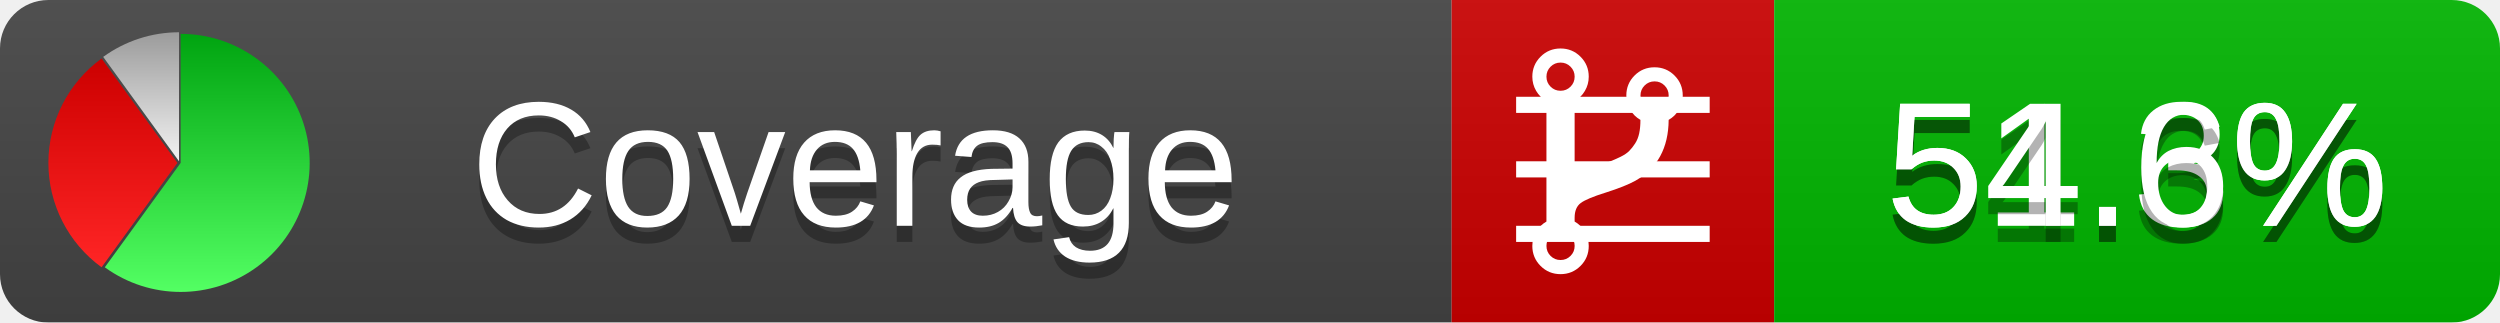
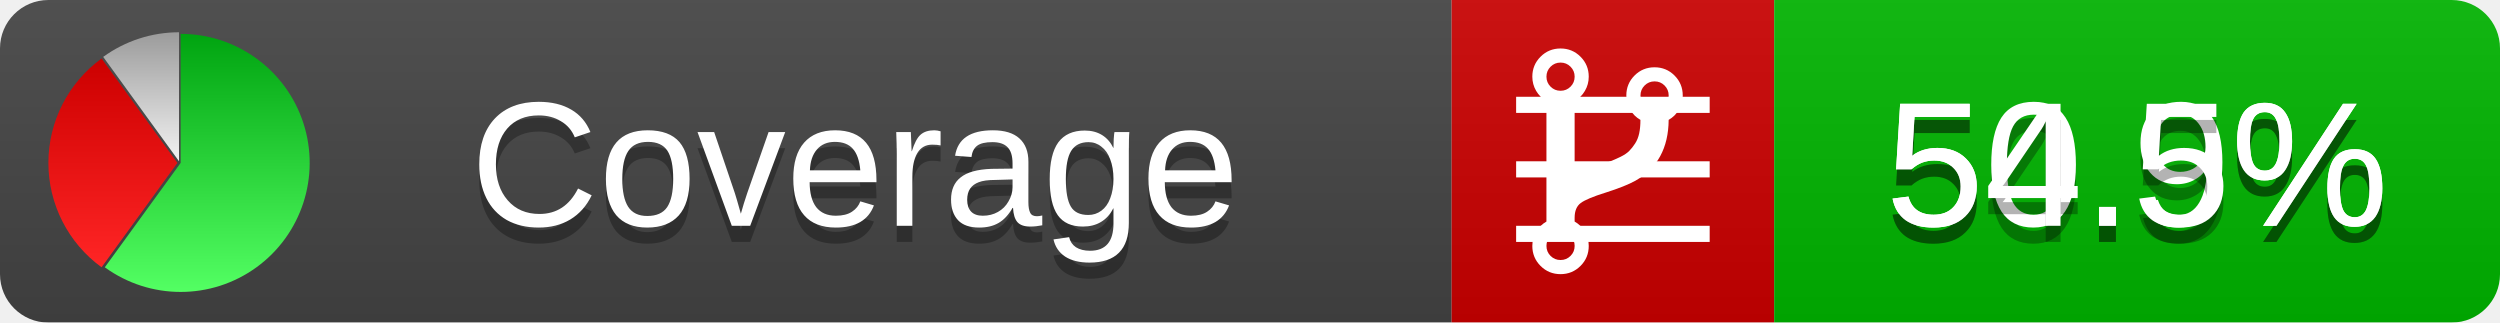
<svg xmlns="http://www.w3.org/2000/svg" xmlns:xlink="http://www.w3.org/1999/xlink" width="155" height="20">
  <style type="text/css">
          
            @keyframes fadeout {
              0 % { visibility: visible; opacity: 1; }
              40% { visibility: visible; opacity: 1; }
              50% { visibility: hidden; opacity: 0; }
              90% { visibility: hidden; opacity: 0; }
              100% { visibility: visible; opacity: 1; }
            }
            @keyframes fadein {
              0% { visibility: hidden; opacity: 0; }
              40% { visibility: hidden; opacity: 0; }
              50% { visibility: visible; opacity: 1; }
              90% { visibility: visible; opacity: 1; }
              100% { visibility: hidden; opacity: 0; }
            }
            .linecoverage {
                animation-duration: 10s;
                animation-name: fadeout;
                animation-iteration-count: infinite;
            }
            .branchcoverage {
                animation-duration: 10s;
                animation-name: fadein;
                animation-iteration-count: infinite;
            }
          
    </style>
  <defs>
    <linearGradient id="gradient" x2="0" y2="100%">
      <stop offset="0" stop-color="#bbb" stop-opacity=".1" />
      <stop offset="1" stop-opacity=".1" />
    </linearGradient>
    <linearGradient id="green" x2="0" y2="100%">
      <stop offset="0" stop-color="#00A410" />
      <stop offset="1" stop-color="#53FF63" />
    </linearGradient>
    <linearGradient id="red" x2="0" y2="100%">
      <stop offset="0" stop-color="#C00" />
      <stop offset="1" stop-color="#FF2525" />
    </linearGradient>
    <linearGradient id="gray" x2="0" y2="100%">
      <stop offset="0" stop-color="#9B9B9B" />
      <stop offset="1" stop-color="#F3F3F3" />
    </linearGradient>
    <mask id="mask">
      <rect width="155" height="20" rx="3" fill="#fff" />
    </mask>
    <g id="icon">
      <path style="fill:url(#green);" d="M205,202.5 l0,-200 a200,200 0 1,1 -117.558,361.803 z" />
      <path style="fill:url(#red);" d="M200,202.5 l-117.558,161.803 a200,200 0 0,1 0,-323.607 z" />
      <path style="fill:url(#gray);" d="M202.5,200 l-117.558,-161.803 a200,200 0 0,1 117.558,-38.196 z" />
    </g>
  </defs>
  <g mask="url(#mask)">
    <rect x="0" y="0" width="90" height="20" fill="#444" />
    <rect x="90" y="0" width="20" height="20" fill="#c00" />
    <rect x="110" y="0" width="45" height="20" fill="#00B600" />
    <rect x="0" y="0" width="155" height="20" fill="url(#gradient)" />
  </g>
  <g>
    <path class="linecoverage" stroke="#fff" d="M94 6.5 h12 M94 10.5 h12 M94 14.5 h12" />
    <path class="branchcoverage" fill="#fff" d="m 97.628,15.247 q 0,-0.364 -0.255,-0.619 -0.255,-0.255 -0.619,-0.255 -0.364,0 -0.619,0.255 -0.255,0.255 -0.255,0.619 0,0.364 0.255,0.619 0.255,0.255 0.619,0.255 0.364,0 0.619,-0.255 0.255,-0.255 0.255,-0.619 z m 0,-10.493 q 0,-0.364 -0.255,-0.619 -0.255,-0.255 -0.619,-0.255 -0.364,0 -0.619,0.255 -0.255,0.255 -0.255,0.619 0,0.364 0.255,0.619 0.255,0.255 0.619,0.255 0.364,0 0.619,-0.255 0.255,-0.255 0.255,-0.619 z m 5.83,1.166 q 0,-0.364 -0.255,-0.619 -0.255,-0.255 -0.619,-0.255 -0.364,0 -0.619,0.255 -0.255,0.255 -0.255,0.619 0,0.364 0.255,0.619 0.255,0.255 0.619,0.255 0.364,0 0.619,-0.255 0.255,-0.255 0.255,-0.619 z m 0.874,0 q 0,0.474 -0.237,0.879 -0.237,0.405 -0.638,0.633 -0.018,2.614 -2.059,3.771 -0.619,0.346 -1.849,0.738 -1.166,0.364 -1.544,0.647 -0.378,0.282 -0.378,0.911 l 0,0.237 q 0.401,0.228 0.638,0.633 0.237,0.405 0.237,0.879 0,0.729 -0.51,1.239 -0.51,0.51 -1.239,0.51 -0.729,0 -1.239,-0.51 -0.51,-0.51 -0.51,-1.239 0,-0.474 0.237,-0.879 0.237,-0.405 0.638,-0.633 l 0,-7.469 q -0.401,-0.228 -0.638,-0.633 -0.237,-0.405 -0.237,-0.879 0,-0.729 0.51,-1.239 0.51,-0.51 1.239,-0.51 0.729,0 1.239,0.51 0.51,0.51 0.51,1.239 0,0.474 -0.237,0.879 -0.237,0.405 -0.638,0.633 l 0,4.527 q 0.492,-0.237 1.403,-0.519 0.501,-0.155 0.797,-0.269 0.296,-0.114 0.642,-0.282 0.346,-0.169 0.537,-0.36 0.191,-0.191 0.369,-0.465 0.178,-0.273 0.255,-0.633 0.077,-0.36 0.077,-0.833 -0.401,-0.228 -0.638,-0.633 -0.237,-0.405 -0.237,-0.879 0,-0.729 0.51,-1.239 0.51,-0.51 1.239,-0.51 0.729,0 1.239,0.51 0.51,0.51 0.51,1.239 z" />
  </g>
  <g fill="#fff" text-anchor="middle" font-family="Verdana,Arial,Geneva,sans-serif" font-size="11">
    <a xlink:href="https://github.com/danielpalme/ReportGenerator" target="_top">
      <use xlink:href="#icon" transform="translate(3,2) scale(.04)" />
    </a>
    <text x="53" y="15" fill="#010101" fill-opacity=".3">Coverage</text>
    <text x="53" y="14" fill="#fff">Coverage</text>
-     <text class="linecoverage" x="132.5" y="15" fill="#010101" fill-opacity=".3">51.3%</text>
-     <text class="linecoverage" x="132.5" y="14">51.3%</text>
-     <text class="branchcoverage" x="132.5" y="15" fill="#010101" fill-opacity=".3">54.6%</text>
-     <text class="branchcoverage" x="132.5" y="14">54.6%</text>
+     <text class="linecoverage" x="132.5" y="15" fill="#010101" fill-opacity=".3">50.9%</text>
+     <text class="linecoverage" x="132.5" y="14">50.9%</text>
+     <text class="branchcoverage" x="132.5" y="15" fill="#010101" fill-opacity=".3">54.5%</text>
+     <text class="branchcoverage" x="132.5" y="14">54.5%</text>
  </g>
  <g>
    <rect class="linecoverage" x="90" y="0" width="65" height="20" fill-opacity="0" />
    <rect class="branchcoverage" x="90" y="0" width="65" height="20" fill-opacity="0" />
  </g>
</svg>
